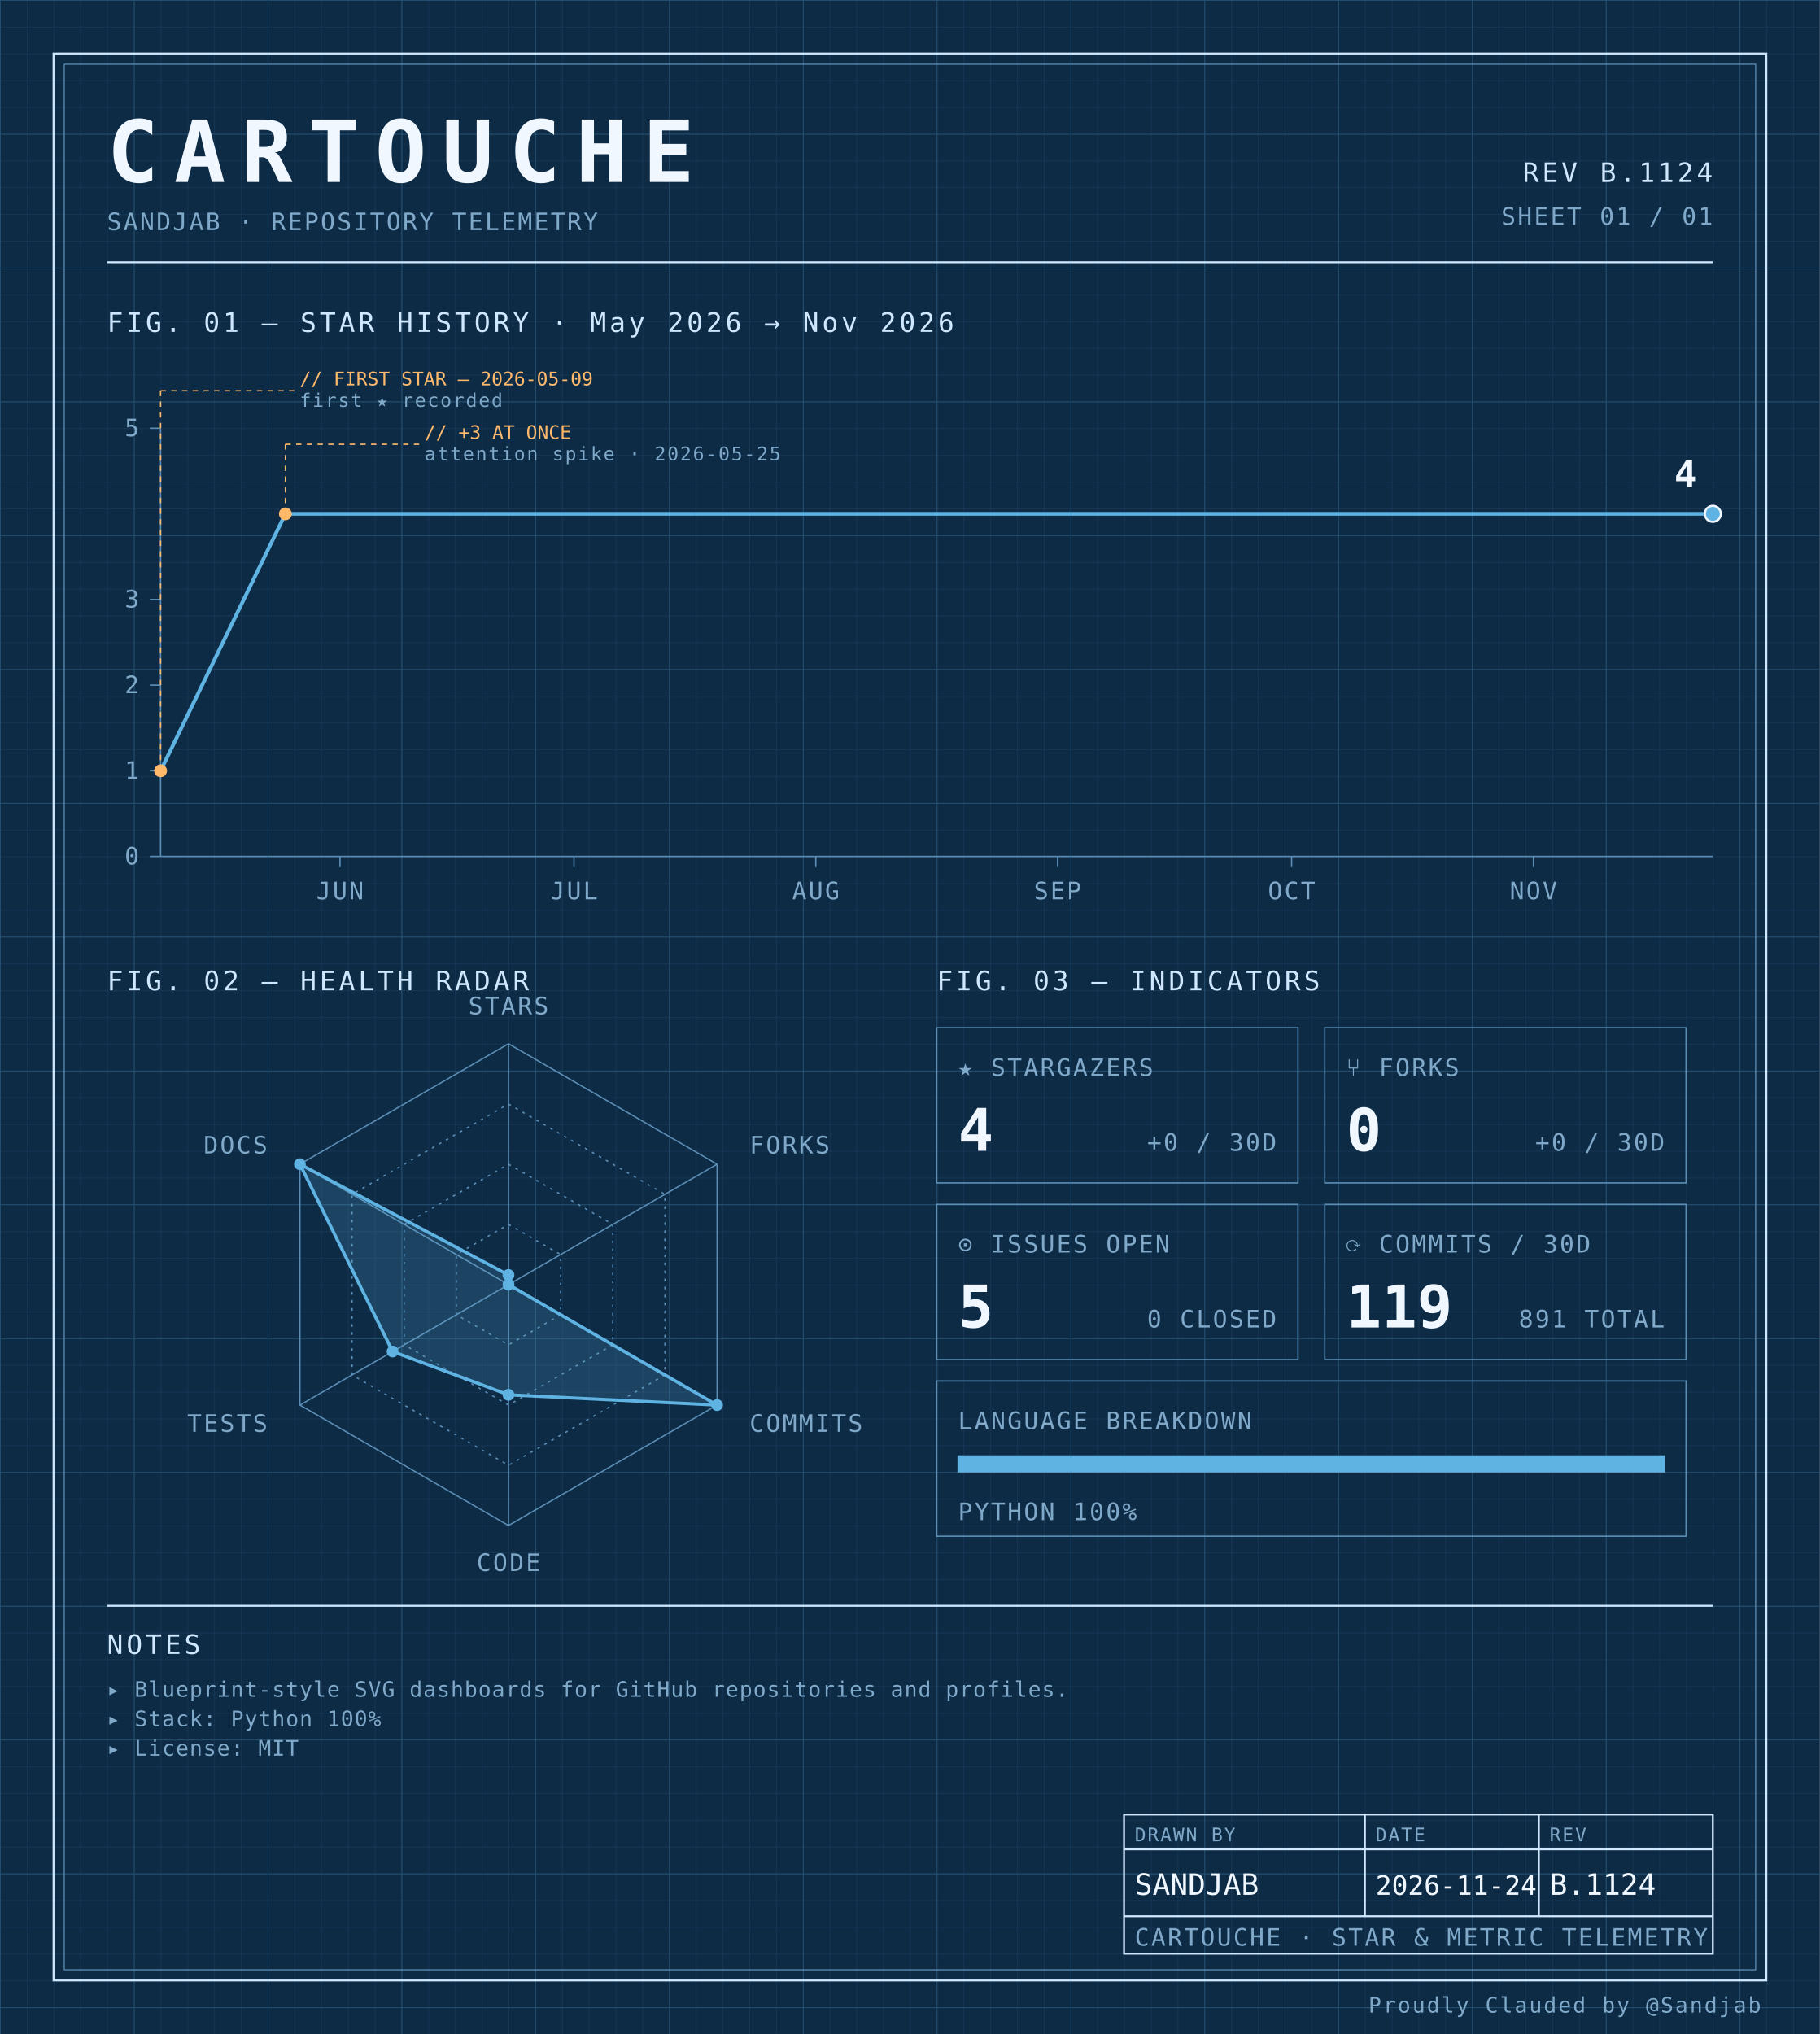
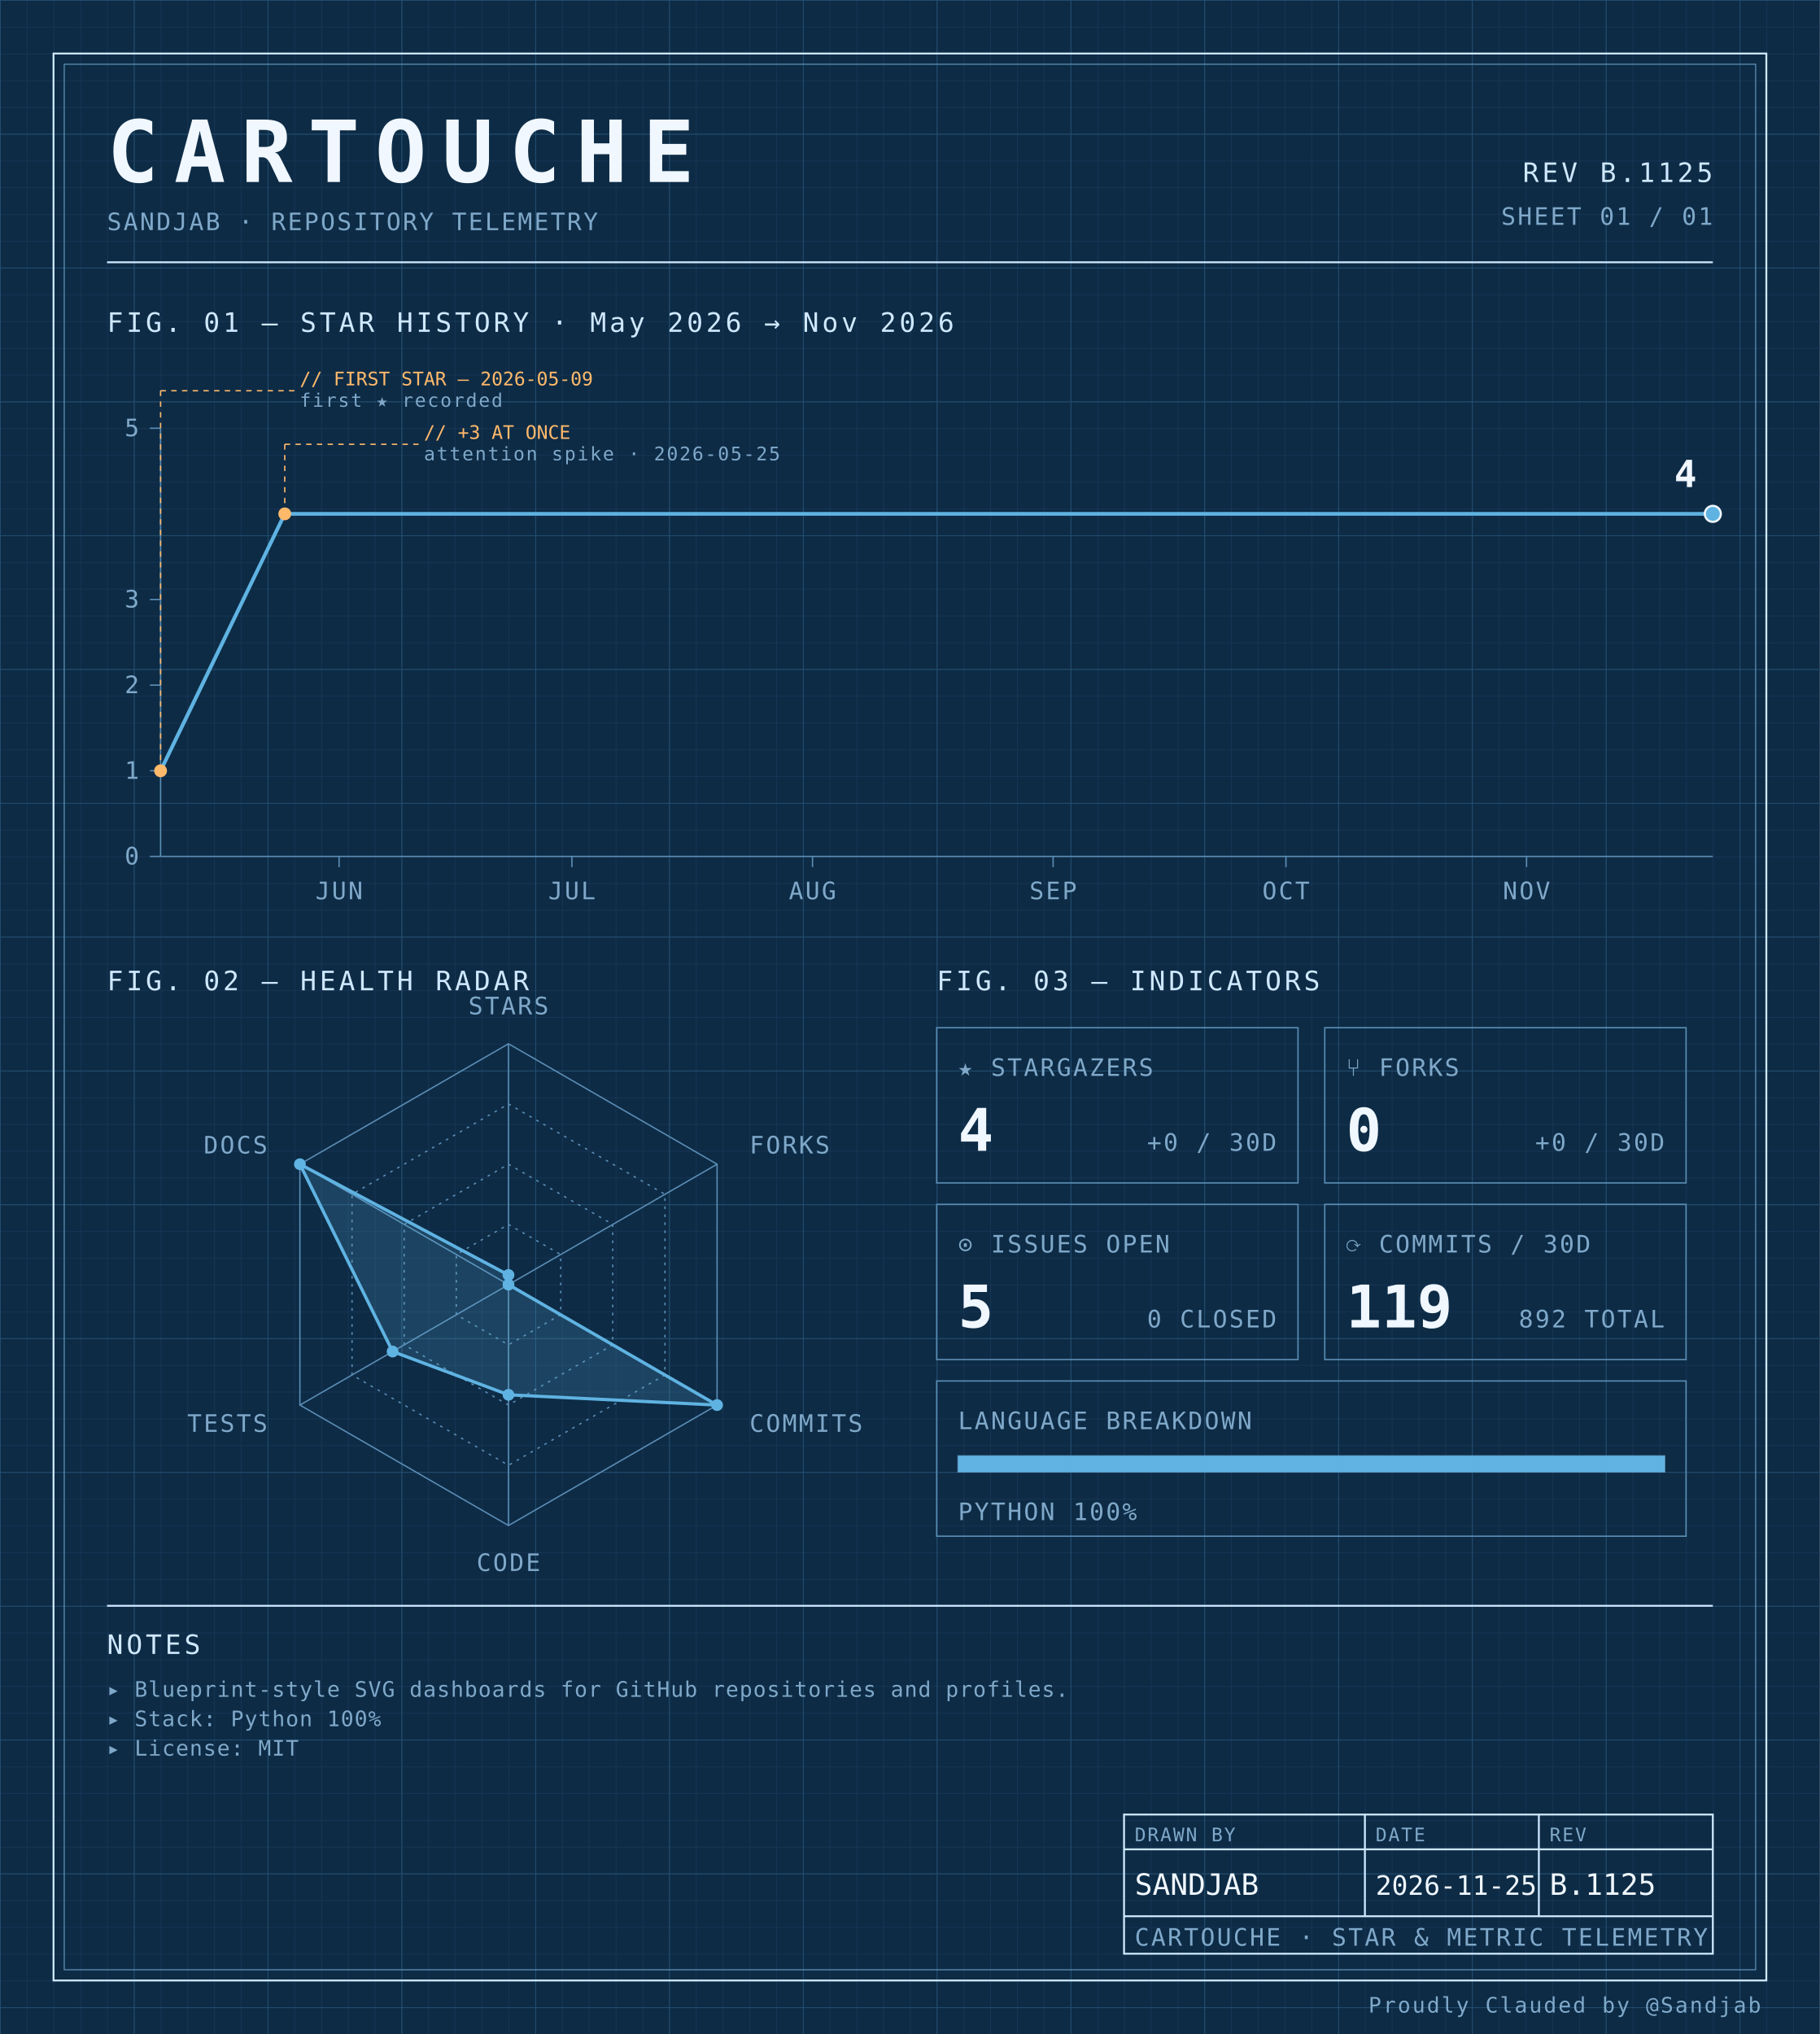
<svg xmlns="http://www.w3.org/2000/svg" width="100%" viewBox="0 0 680 760" role="img">
  <defs>
    <pattern id="grid-fine" width="10" height="10" patternUnits="userSpaceOnUse">
      <path d="M10 0H0V10" fill="none" stroke="#1a3a5c" stroke-width="0.4" />
    </pattern>
    <pattern id="grid-major" width="50" height="50" patternUnits="userSpaceOnUse">
      <path d="M50 0H0V50" fill="none" stroke="#245273" stroke-width="0.5" />
    </pattern>
  </defs>
  <rect x="0" y="0" width="680" height="760" fill="#0d2b45" />
  <rect x="0" y="0" width="680" height="760" fill="url(#grid-fine)" />
  <rect x="0" y="0" width="680" height="760" fill="url(#grid-major)" />
  <rect x="20" y="20" width="640" height="720" fill="none" stroke="#cfe8ff" stroke-width="0.7" />
  <rect x="24" y="24" width="632" height="712" fill="none" stroke="#5b8db5" stroke-width="0.4" />
  <text x="40" y="68" font-family="ui-monospace, 'SF Mono', 'JetBrains Mono', 'Cascadia Code', Consolas, monospace" font-size="32" font-weight="700" fill="#f0f7ff" text-anchor="start" letter-spacing="0.18em">CARTOUCHE</text>
  <text x="40" y="86" font-family="ui-monospace, 'SF Mono', 'JetBrains Mono', 'Cascadia Code', Consolas, monospace" font-size="9" font-weight="400" fill="#7fa8c9" text-anchor="start" letter-spacing="0.08em">SANDJAB · REPOSITORY TELEMETRY</text>
-   <text x="640" y="68" font-family="ui-monospace, 'SF Mono', 'JetBrains Mono', 'Cascadia Code', Consolas, monospace" font-size="10" font-weight="400" fill="#cfe8ff" text-anchor="end" letter-spacing="0.12em">REV B.1124</text>
+   <text x="640" y="68" font-family="ui-monospace, 'SF Mono', 'JetBrains Mono', 'Cascadia Code', Consolas, monospace" font-size="10" font-weight="400" fill="#cfe8ff" text-anchor="end" letter-spacing="0.12em">REV B.1125</text>
  <text x="640" y="84" font-family="ui-monospace, 'SF Mono', 'JetBrains Mono', 'Cascadia Code', Consolas, monospace" font-size="9" font-weight="400" fill="#7fa8c9" text-anchor="end" letter-spacing="0.08em">SHEET 01 / 01</text>
  <line x1="40" y1="98" x2="640" y2="98" stroke="#cfe8ff" stroke-width="0.7" />
  <text x="40" y="124" font-family="ui-monospace, 'SF Mono', 'JetBrains Mono', 'Cascadia Code', Consolas, monospace" font-size="10" font-weight="400" fill="#cfe8ff" text-anchor="start" letter-spacing="0.12em">FIG. 01 — STAR HISTORY · May 2026 → Nov 2026</text>
  <line x1="60" y1="160" x2="60" y2="320" stroke="#5b8db5" stroke-width="0.5" />
  <line x1="60" y1="320" x2="640" y2="320" stroke="#5b8db5" stroke-width="0.5" />
  <line x1="56" y1="320.0" x2="60" y2="320.0" stroke="#5b8db5" stroke-width="0.5" />
  <text x="52" y="323.0" font-family="ui-monospace, 'SF Mono', 'JetBrains Mono', 'Cascadia Code', Consolas, monospace" font-size="9" font-weight="400" fill="#7fa8c9" text-anchor="end" letter-spacing="0.08em">0</text>
  <line x1="56" y1="288.0" x2="60" y2="288.0" stroke="#5b8db5" stroke-width="0.5" />
  <text x="52" y="291.0" font-family="ui-monospace, 'SF Mono', 'JetBrains Mono', 'Cascadia Code', Consolas, monospace" font-size="9" font-weight="400" fill="#7fa8c9" text-anchor="end" letter-spacing="0.08em">1</text>
  <line x1="56" y1="256.0" x2="60" y2="256.0" stroke="#5b8db5" stroke-width="0.5" />
  <text x="52" y="259.0" font-family="ui-monospace, 'SF Mono', 'JetBrains Mono', 'Cascadia Code', Consolas, monospace" font-size="9" font-weight="400" fill="#7fa8c9" text-anchor="end" letter-spacing="0.08em">2</text>
  <line x1="56" y1="224.0" x2="60" y2="224.0" stroke="#5b8db5" stroke-width="0.5" />
  <text x="52" y="227.0" font-family="ui-monospace, 'SF Mono', 'JetBrains Mono', 'Cascadia Code', Consolas, monospace" font-size="9" font-weight="400" fill="#7fa8c9" text-anchor="end" letter-spacing="0.08em">3</text>
  <line x1="56" y1="160.0" x2="60" y2="160.0" stroke="#5b8db5" stroke-width="0.5" />
  <text x="52" y="163.0" font-family="ui-monospace, 'SF Mono', 'JetBrains Mono', 'Cascadia Code', Consolas, monospace" font-size="9" font-weight="400" fill="#7fa8c9" text-anchor="end" letter-spacing="0.08em">5</text>
-   <line x1="127.035" y1="320" x2="127.035" y2="324" stroke="#5b8db5" stroke-width="0.5" />
-   <text x="127.035" y="336" font-family="ui-monospace, 'SF Mono', 'JetBrains Mono', 'Cascadia Code', Consolas, monospace" font-size="9" font-weight="400" fill="#7fa8c9" text-anchor="middle" letter-spacing="0.08em">JUN</text>
-   <line x1="214.472" y1="320" x2="214.472" y2="324" stroke="#5b8db5" stroke-width="0.5" />
-   <text x="214.472" y="336" font-family="ui-monospace, 'SF Mono', 'JetBrains Mono', 'Cascadia Code', Consolas, monospace" font-size="9" font-weight="400" fill="#7fa8c9" text-anchor="middle" letter-spacing="0.08em">JUL</text>
-   <line x1="304.824" y1="320" x2="304.824" y2="324" stroke="#5b8db5" stroke-width="0.5" />
-   <text x="304.824" y="336" font-family="ui-monospace, 'SF Mono', 'JetBrains Mono', 'Cascadia Code', Consolas, monospace" font-size="9" font-weight="400" fill="#7fa8c9" text-anchor="middle" letter-spacing="0.08em">AUG</text>
-   <line x1="395.176" y1="320" x2="395.176" y2="324" stroke="#5b8db5" stroke-width="0.5" />
-   <text x="395.176" y="336" font-family="ui-monospace, 'SF Mono', 'JetBrains Mono', 'Cascadia Code', Consolas, monospace" font-size="9" font-weight="400" fill="#7fa8c9" text-anchor="middle" letter-spacing="0.08em">SEP</text>
-   <line x1="482.613" y1="320" x2="482.613" y2="324" stroke="#5b8db5" stroke-width="0.5" />
-   <text x="482.613" y="336" font-family="ui-monospace, 'SF Mono', 'JetBrains Mono', 'Cascadia Code', Consolas, monospace" font-size="9" font-weight="400" fill="#7fa8c9" text-anchor="middle" letter-spacing="0.08em">OCT</text>
-   <line x1="572.965" y1="320" x2="572.965" y2="324" stroke="#5b8db5" stroke-width="0.5" />
-   <text x="572.965" y="336" font-family="ui-monospace, 'SF Mono', 'JetBrains Mono', 'Cascadia Code', Consolas, monospace" font-size="9" font-weight="400" fill="#7fa8c9" text-anchor="middle" letter-spacing="0.08em">NOV</text>
-   <path d="M 60.00,288.00 L 106.63,192.00 153.27,192.00 199.90,192.00 246.53,192.00 293.17,192.00 339.80,192.00 386.43,192.00 433.07,192.00 479.70,192.00 526.33,192.00 572.96,192.00 619.60,192.00 640.00,192.00" fill="none" stroke="#5fb3e2" stroke-width="1.4" stroke-linejoin="round" stroke-linecap="round" />
+   <line x1="126.7" y1="320" x2="126.7" y2="324" stroke="#5b8db5" stroke-width="0.5" />
+   <text x="126.7" y="336" font-family="ui-monospace, 'SF Mono', 'JetBrains Mono', 'Cascadia Code', Consolas, monospace" font-size="9" font-weight="400" fill="#7fa8c9" text-anchor="middle" letter-spacing="0.08em">JUN</text>
+   <line x1="213.7" y1="320" x2="213.7" y2="324" stroke="#5b8db5" stroke-width="0.5" />
+   <text x="213.7" y="336" font-family="ui-monospace, 'SF Mono', 'JetBrains Mono', 'Cascadia Code', Consolas, monospace" font-size="9" font-weight="400" fill="#7fa8c9" text-anchor="middle" letter-spacing="0.08em">JUL</text>
+   <line x1="303.6" y1="320" x2="303.6" y2="324" stroke="#5b8db5" stroke-width="0.5" />
+   <text x="303.6" y="336" font-family="ui-monospace, 'SF Mono', 'JetBrains Mono', 'Cascadia Code', Consolas, monospace" font-size="9" font-weight="400" fill="#7fa8c9" text-anchor="middle" letter-spacing="0.08em">AUG</text>
+   <line x1="393.5" y1="320" x2="393.5" y2="324" stroke="#5b8db5" stroke-width="0.5" />
+   <text x="393.5" y="336" font-family="ui-monospace, 'SF Mono', 'JetBrains Mono', 'Cascadia Code', Consolas, monospace" font-size="9" font-weight="400" fill="#7fa8c9" text-anchor="middle" letter-spacing="0.08em">SEP</text>
+   <line x1="480.5" y1="320" x2="480.5" y2="324" stroke="#5b8db5" stroke-width="0.5" />
+   <text x="480.5" y="336" font-family="ui-monospace, 'SF Mono', 'JetBrains Mono', 'Cascadia Code', Consolas, monospace" font-size="9" font-weight="400" fill="#7fa8c9" text-anchor="middle" letter-spacing="0.08em">OCT</text>
+   <line x1="570.4" y1="320" x2="570.4" y2="324" stroke="#5b8db5" stroke-width="0.5" />
+   <text x="570.4" y="336" font-family="ui-monospace, 'SF Mono', 'JetBrains Mono', 'Cascadia Code', Consolas, monospace" font-size="9" font-weight="400" fill="#7fa8c9" text-anchor="middle" letter-spacing="0.08em">NOV</text>
+   <path d="M 60.00,288.00 L 106.40,192.00 152.80,192.00 199.20,192.00 245.60,192.00 292.00,192.00 338.40,192.00 384.80,192.00 431.20,192.00 477.60,192.00 524.00,192.00 570.40,192.00 616.80,192.00 640.00,192.00" fill="none" stroke="#5fb3e2" stroke-width="1.4" stroke-linejoin="round" stroke-linecap="round" />
  <circle cx="60.0" cy="288.0" r="2.4" fill="#ffb96b" />
  <line x1="60.0" y1="288.0" x2="60.0" y2="146" stroke="#ffb96b" stroke-width="0.5" stroke-dasharray="2,2" fill="none" />
  <line x1="60.0" y1="146" x2="110.0" y2="146" stroke="#ffb96b" stroke-width="0.5" stroke-dasharray="2,2" fill="none" />
  <text x="112.0" y="144" font-family="ui-monospace, 'SF Mono', 'JetBrains Mono', 'Cascadia Code', Consolas, monospace" font-size="7" font-weight="400" fill="#ffb96b" text-anchor="start" letter-spacing="normal">// FIRST STAR — 2026-05-09</text>
  <text x="112.0" y="152" font-family="ui-monospace, 'SF Mono', 'JetBrains Mono', 'Cascadia Code', Consolas, monospace" font-size="7" font-weight="400" fill="#7fa8c9" text-anchor="start" letter-spacing="0.08em">first ★ recorded</text>
-   <circle cx="106.633" cy="192.0" r="2.4" fill="#ffb96b" />
-   <line x1="106.633" y1="192.0" x2="106.633" y2="166" stroke="#ffb96b" stroke-width="0.5" stroke-dasharray="2,2" fill="none" />
-   <line x1="106.633" y1="166" x2="156.633" y2="166" stroke="#ffb96b" stroke-width="0.5" stroke-dasharray="2,2" fill="none" />
-   <text x="158.633" y="164" font-family="ui-monospace, 'SF Mono', 'JetBrains Mono', 'Cascadia Code', Consolas, monospace" font-size="7" font-weight="400" fill="#ffb96b" text-anchor="start" letter-spacing="normal">// +3 AT ONCE</text>
-   <text x="158.633" y="172" font-family="ui-monospace, 'SF Mono', 'JetBrains Mono', 'Cascadia Code', Consolas, monospace" font-size="7" font-weight="400" fill="#7fa8c9" text-anchor="start" letter-spacing="0.08em">attention spike · 2026-05-25</text>
+   <circle cx="106.4" cy="192.0" r="2.4" fill="#ffb96b" />
+   <line x1="106.4" y1="192.0" x2="106.4" y2="166" stroke="#ffb96b" stroke-width="0.5" stroke-dasharray="2,2" fill="none" />
+   <line x1="106.4" y1="166" x2="156.4" y2="166" stroke="#ffb96b" stroke-width="0.5" stroke-dasharray="2,2" fill="none" />
+   <text x="158.4" y="164" font-family="ui-monospace, 'SF Mono', 'JetBrains Mono', 'Cascadia Code', Consolas, monospace" font-size="7" font-weight="400" fill="#ffb96b" text-anchor="start" letter-spacing="normal">// +3 AT ONCE</text>
+   <text x="158.4" y="172" font-family="ui-monospace, 'SF Mono', 'JetBrains Mono', 'Cascadia Code', Consolas, monospace" font-size="7" font-weight="400" fill="#7fa8c9" text-anchor="start" letter-spacing="0.08em">attention spike · 2026-05-25</text>
  <circle cx="640.0" cy="192.0" r="3" fill="#5fb3e2" stroke="#f0f7ff" stroke-width="0.8" />
  <text x="634.0" y="182.0" font-family="ui-monospace, 'SF Mono', 'JetBrains Mono', 'Cascadia Code', Consolas, monospace" font-size="14" font-weight="700" fill="#f0f7ff" text-anchor="end" letter-spacing="normal">4</text>
  <text x="40" y="370" font-family="ui-monospace, 'SF Mono', 'JetBrains Mono', 'Cascadia Code', Consolas, monospace" font-size="10" font-weight="400" fill="#cfe8ff" text-anchor="start" letter-spacing="0.12em">FIG. 02 — HEALTH RADAR</text>
  <g transform="translate(190 480)">
    <polygon points="0.00,-90.00 77.94,-45.00 77.94,45.00 0.00,90.00 -77.94,45.00 -77.94,-45.00" fill="none" stroke="#5b8db5" stroke-width="0.5" />
    <polygon points="0.00,-67.50 58.46,-33.75 58.46,33.75 0.00,67.50 -58.46,33.75 -58.46,-33.75" fill="none" stroke="#5b8db5" stroke-width="0.5" stroke-dasharray="1,2" />
    <polygon points="0.00,-45.00 38.97,-22.50 38.97,22.50 0.00,45.00 -38.97,22.50 -38.97,-22.50" fill="none" stroke="#5b8db5" stroke-width="0.5" stroke-dasharray="1,2" />
    <polygon points="0.00,-22.50 19.49,-11.25 19.49,11.25 0.00,22.50 -19.49,11.25 -19.49,-11.25" fill="none" stroke="#5b8db5" stroke-width="0.5" stroke-dasharray="1,2" />
    <line x1="0" y1="0" x2="0.00" y2="-90.00" stroke="#5b8db5" stroke-width="0.5" />
    <line x1="0" y1="0" x2="77.94" y2="-45.00" stroke="#5b8db5" stroke-width="0.5" />
    <line x1="0" y1="0" x2="77.94" y2="45.00" stroke="#5b8db5" stroke-width="0.5" />
    <line x1="0" y1="0" x2="0.00" y2="90.00" stroke="#5b8db5" stroke-width="0.5" />
    <line x1="0" y1="0" x2="-77.94" y2="45.00" stroke="#5b8db5" stroke-width="0.5" />
    <line x1="0" y1="0" x2="-77.94" y2="-45.00" stroke="#5b8db5" stroke-width="0.5" />
    <polygon points="0.00,-3.60 0.00,0.00 77.94,45.00 0.00,41.17 -43.30,25.00 -77.94,-45.00" fill="#5fb3e2" fill-opacity="0.18" stroke="#5fb3e2" stroke-width="1.2" />
    <circle cx="0.00" cy="-3.60" r="2.2" fill="#5fb3e2" />
    <circle cx="0.00" cy="0.00" r="2.2" fill="#5fb3e2" />
    <circle cx="77.94" cy="45.00" r="2.2" fill="#5fb3e2" />
    <circle cx="0.00" cy="41.17" r="2.2" fill="#5fb3e2" />
    <circle cx="-43.30" cy="25.00" r="2.2" fill="#5fb3e2" />
    <circle cx="-77.94" cy="-45.00" r="2.2" fill="#5fb3e2" />
    <text x="6.3681633555662356e-15" y="-101" font-family="ui-monospace, 'SF Mono', 'JetBrains Mono', 'Cascadia Code', Consolas, monospace" font-size="9" font-weight="400" fill="#7fa8c9" text-anchor="middle" letter-spacing="0.08em">STARS</text>
    <text x="90.067" y="-49" font-family="ui-monospace, 'SF Mono', 'JetBrains Mono', 'Cascadia Code', Consolas, monospace" font-size="9" font-weight="400" fill="#7fa8c9" text-anchor="start" letter-spacing="0.08em">FORKS</text>
    <text x="90.067" y="55" font-family="ui-monospace, 'SF Mono', 'JetBrains Mono', 'Cascadia Code', Consolas, monospace" font-size="9" font-weight="400" fill="#7fa8c9" text-anchor="start" letter-spacing="0.08em">COMMITS</text>
    <text x="6.3681633555662356e-15" y="107" font-family="ui-monospace, 'SF Mono', 'JetBrains Mono', 'Cascadia Code', Consolas, monospace" font-size="9" font-weight="400" fill="#7fa8c9" text-anchor="middle" letter-spacing="0.08em">CODE</text>
    <text x="-90.067" y="55" font-family="ui-monospace, 'SF Mono', 'JetBrains Mono', 'Cascadia Code', Consolas, monospace" font-size="9" font-weight="400" fill="#7fa8c9" text-anchor="end" letter-spacing="0.08em">TESTS</text>
    <text x="-90.067" y="-49" font-family="ui-monospace, 'SF Mono', 'JetBrains Mono', 'Cascadia Code', Consolas, monospace" font-size="9" font-weight="400" fill="#7fa8c9" text-anchor="end" letter-spacing="0.08em">DOCS</text>
  </g>
  <text x="350" y="370" font-family="ui-monospace, 'SF Mono', 'JetBrains Mono', 'Cascadia Code', Consolas, monospace" font-size="10" font-weight="400" fill="#cfe8ff" text-anchor="start" letter-spacing="0.12em">FIG. 03 — INDICATORS</text>
  <rect x="350" y="384" width="135" height="58" fill="none" stroke="#5b8db5" stroke-width="0.5" />
  <text x="358" y="402" font-family="ui-monospace, 'SF Mono', 'JetBrains Mono', 'Cascadia Code', Consolas, monospace" font-size="9" font-weight="400" fill="#7fa8c9" text-anchor="start" letter-spacing="0.08em">★ STARGAZERS</text>
  <text x="358" y="430" font-family="ui-monospace, 'SF Mono', 'JetBrains Mono', 'Cascadia Code', Consolas, monospace" font-size="22" font-weight="700" fill="#f0f7ff" text-anchor="start" letter-spacing="normal">4</text>
  <text x="477" y="430" font-family="ui-monospace, 'SF Mono', 'JetBrains Mono', 'Cascadia Code', Consolas, monospace" font-size="9" font-weight="400" fill="#7fa8c9" text-anchor="end" letter-spacing="0.08em">+0 / 30D</text>
  <rect x="495" y="384" width="135" height="58" fill="none" stroke="#5b8db5" stroke-width="0.5" />
  <text x="503" y="402" font-family="ui-monospace, 'SF Mono', 'JetBrains Mono', 'Cascadia Code', Consolas, monospace" font-size="9" font-weight="400" fill="#7fa8c9" text-anchor="start" letter-spacing="0.08em">⑂ FORKS</text>
  <text x="503" y="430" font-family="ui-monospace, 'SF Mono', 'JetBrains Mono', 'Cascadia Code', Consolas, monospace" font-size="22" font-weight="700" fill="#f0f7ff" text-anchor="start" letter-spacing="normal">0</text>
  <text x="622" y="430" font-family="ui-monospace, 'SF Mono', 'JetBrains Mono', 'Cascadia Code', Consolas, monospace" font-size="9" font-weight="400" fill="#7fa8c9" text-anchor="end" letter-spacing="0.08em">+0 / 30D</text>
  <rect x="350" y="450" width="135" height="58" fill="none" stroke="#5b8db5" stroke-width="0.5" />
  <text x="358" y="468" font-family="ui-monospace, 'SF Mono', 'JetBrains Mono', 'Cascadia Code', Consolas, monospace" font-size="9" font-weight="400" fill="#7fa8c9" text-anchor="start" letter-spacing="0.08em">⊙ ISSUES OPEN</text>
  <text x="358" y="496" font-family="ui-monospace, 'SF Mono', 'JetBrains Mono', 'Cascadia Code', Consolas, monospace" font-size="22" font-weight="700" fill="#f0f7ff" text-anchor="start" letter-spacing="normal">5</text>
  <text x="477" y="496" font-family="ui-monospace, 'SF Mono', 'JetBrains Mono', 'Cascadia Code', Consolas, monospace" font-size="9" font-weight="400" fill="#7fa8c9" text-anchor="end" letter-spacing="0.08em">0 CLOSED</text>
  <rect x="495" y="450" width="135" height="58" fill="none" stroke="#5b8db5" stroke-width="0.5" />
  <text x="503" y="468" font-family="ui-monospace, 'SF Mono', 'JetBrains Mono', 'Cascadia Code', Consolas, monospace" font-size="9" font-weight="400" fill="#7fa8c9" text-anchor="start" letter-spacing="0.08em">⟳ COMMITS / 30D</text>
  <text x="503" y="496" font-family="ui-monospace, 'SF Mono', 'JetBrains Mono', 'Cascadia Code', Consolas, monospace" font-size="22" font-weight="700" fill="#f0f7ff" text-anchor="start" letter-spacing="normal">119</text>
-   <text x="622" y="496" font-family="ui-monospace, 'SF Mono', 'JetBrains Mono', 'Cascadia Code', Consolas, monospace" font-size="9" font-weight="400" fill="#7fa8c9" text-anchor="end" letter-spacing="0.08em">891 TOTAL</text>
+   <text x="622" y="496" font-family="ui-monospace, 'SF Mono', 'JetBrains Mono', 'Cascadia Code', Consolas, monospace" font-size="9" font-weight="400" fill="#7fa8c9" text-anchor="end" letter-spacing="0.08em">892 TOTAL</text>
  <rect x="350" y="516" width="280" height="58" fill="none" stroke="#5b8db5" stroke-width="0.5" />
  <text x="358" y="534" font-family="ui-monospace, 'SF Mono', 'JetBrains Mono', 'Cascadia Code', Consolas, monospace" font-size="9" font-weight="400" fill="#7fa8c9" text-anchor="start" letter-spacing="0.08em">LANGUAGE BREAKDOWN</text>
  <rect x="358" y="544" width="264" height="6" fill="none" stroke="#5b8db5" stroke-width="0.5" />
  <rect x="358" y="544" width="264.00" height="6" fill="#5fb3e2" />
  <text x="358" y="568" font-family="ui-monospace, 'SF Mono', 'JetBrains Mono', 'Cascadia Code', Consolas, monospace" font-size="9" font-weight="400" fill="#7fa8c9" text-anchor="start" letter-spacing="0.08em">PYTHON 100%</text>
  <line x1="40" y1="600" x2="640" y2="600" stroke="#cfe8ff" stroke-width="0.7" />
  <text x="40" y="618" font-family="ui-monospace, 'SF Mono', 'JetBrains Mono', 'Cascadia Code', Consolas, monospace" font-size="10" font-weight="400" fill="#cfe8ff" text-anchor="start" letter-spacing="0.12em">NOTES</text>
  <text x="40" y="634" font-family="ui-monospace, 'SF Mono', 'JetBrains Mono', 'Cascadia Code', Consolas, monospace" font-size="8" font-weight="400" fill="#7fa8c9" text-anchor="start" letter-spacing="0.04em">▸ Blueprint-style SVG dashboards for GitHub repositories and profiles.</text>
  <text x="40" y="645" font-family="ui-monospace, 'SF Mono', 'JetBrains Mono', 'Cascadia Code', Consolas, monospace" font-size="8" font-weight="400" fill="#7fa8c9" text-anchor="start" letter-spacing="0.04em">▸ Stack: Python 100%</text>
  <text x="40" y="656" font-family="ui-monospace, 'SF Mono', 'JetBrains Mono', 'Cascadia Code', Consolas, monospace" font-size="8" font-weight="400" fill="#7fa8c9" text-anchor="start" letter-spacing="0.04em">▸ License: MIT</text>
  <rect x="420" y="678" width="220" height="52" fill="none" stroke="#cfe8ff" stroke-width="0.7" />
  <line x1="420" y1="691" x2="640" y2="691" stroke="#cfe8ff" stroke-width="0.7" />
  <line x1="420" y1="716" x2="640" y2="716" stroke="#cfe8ff" stroke-width="0.7" />
  <line x1="510" y1="678" x2="510" y2="716" stroke="#cfe8ff" stroke-width="0.7" />
  <line x1="575" y1="678" x2="575" y2="716" stroke="#cfe8ff" stroke-width="0.7" />
  <text x="424" y="688" font-family="ui-monospace, 'SF Mono', 'JetBrains Mono', 'Cascadia Code', Consolas, monospace" font-size="7" font-weight="400" fill="#7fa8c9" text-anchor="start" letter-spacing="0.08em">DRAWN BY</text>
  <text x="514" y="688" font-family="ui-monospace, 'SF Mono', 'JetBrains Mono', 'Cascadia Code', Consolas, monospace" font-size="7" font-weight="400" fill="#7fa8c9" text-anchor="start" letter-spacing="0.08em">DATE</text>
  <text x="579" y="688" font-family="ui-monospace, 'SF Mono', 'JetBrains Mono', 'Cascadia Code', Consolas, monospace" font-size="7" font-weight="400" fill="#7fa8c9" text-anchor="start" letter-spacing="0.08em">REV</text>
  <text x="424" y="708" font-family="ui-monospace, 'SF Mono', 'JetBrains Mono', 'Cascadia Code', Consolas, monospace" font-size="11" font-weight="400" fill="#f0f7ff" text-anchor="start" letter-spacing="normal">SANDJAB</text>
-   <text x="514" y="708" font-family="ui-monospace, 'SF Mono', 'JetBrains Mono', 'Cascadia Code', Consolas, monospace" font-size="10" font-weight="400" fill="#f0f7ff" text-anchor="start" letter-spacing="normal">2026-11-24</text>
-   <text x="579" y="708" font-family="ui-monospace, 'SF Mono', 'JetBrains Mono', 'Cascadia Code', Consolas, monospace" font-size="11" font-weight="400" fill="#f0f7ff" text-anchor="start" letter-spacing="normal">B.1124</text>
+   <text x="514" y="708" font-family="ui-monospace, 'SF Mono', 'JetBrains Mono', 'Cascadia Code', Consolas, monospace" font-size="10" font-weight="400" fill="#f0f7ff" text-anchor="start" letter-spacing="normal">2026-11-25</text>
+   <text x="579" y="708" font-family="ui-monospace, 'SF Mono', 'JetBrains Mono', 'Cascadia Code', Consolas, monospace" font-size="11" font-weight="400" fill="#f0f7ff" text-anchor="start" letter-spacing="normal">B.1125</text>
  <text x="424" y="727" font-family="ui-monospace, 'SF Mono', 'JetBrains Mono', 'Cascadia Code', Consolas, monospace" font-size="9" font-weight="400" fill="#7fa8c9" text-anchor="start" letter-spacing="0.08em">CARTOUCHE · STAR &amp; METRIC TELEMETRY</text>
  <text x="658" y="752" font-family="ui-monospace, 'SF Mono', 'JetBrains Mono', 'Cascadia Code', Consolas, monospace" font-size="8" font-weight="400" fill="#7fa8c9" text-anchor="end" letter-spacing="0.08em">Proudly Clauded by @Sandjab</text>
</svg>
